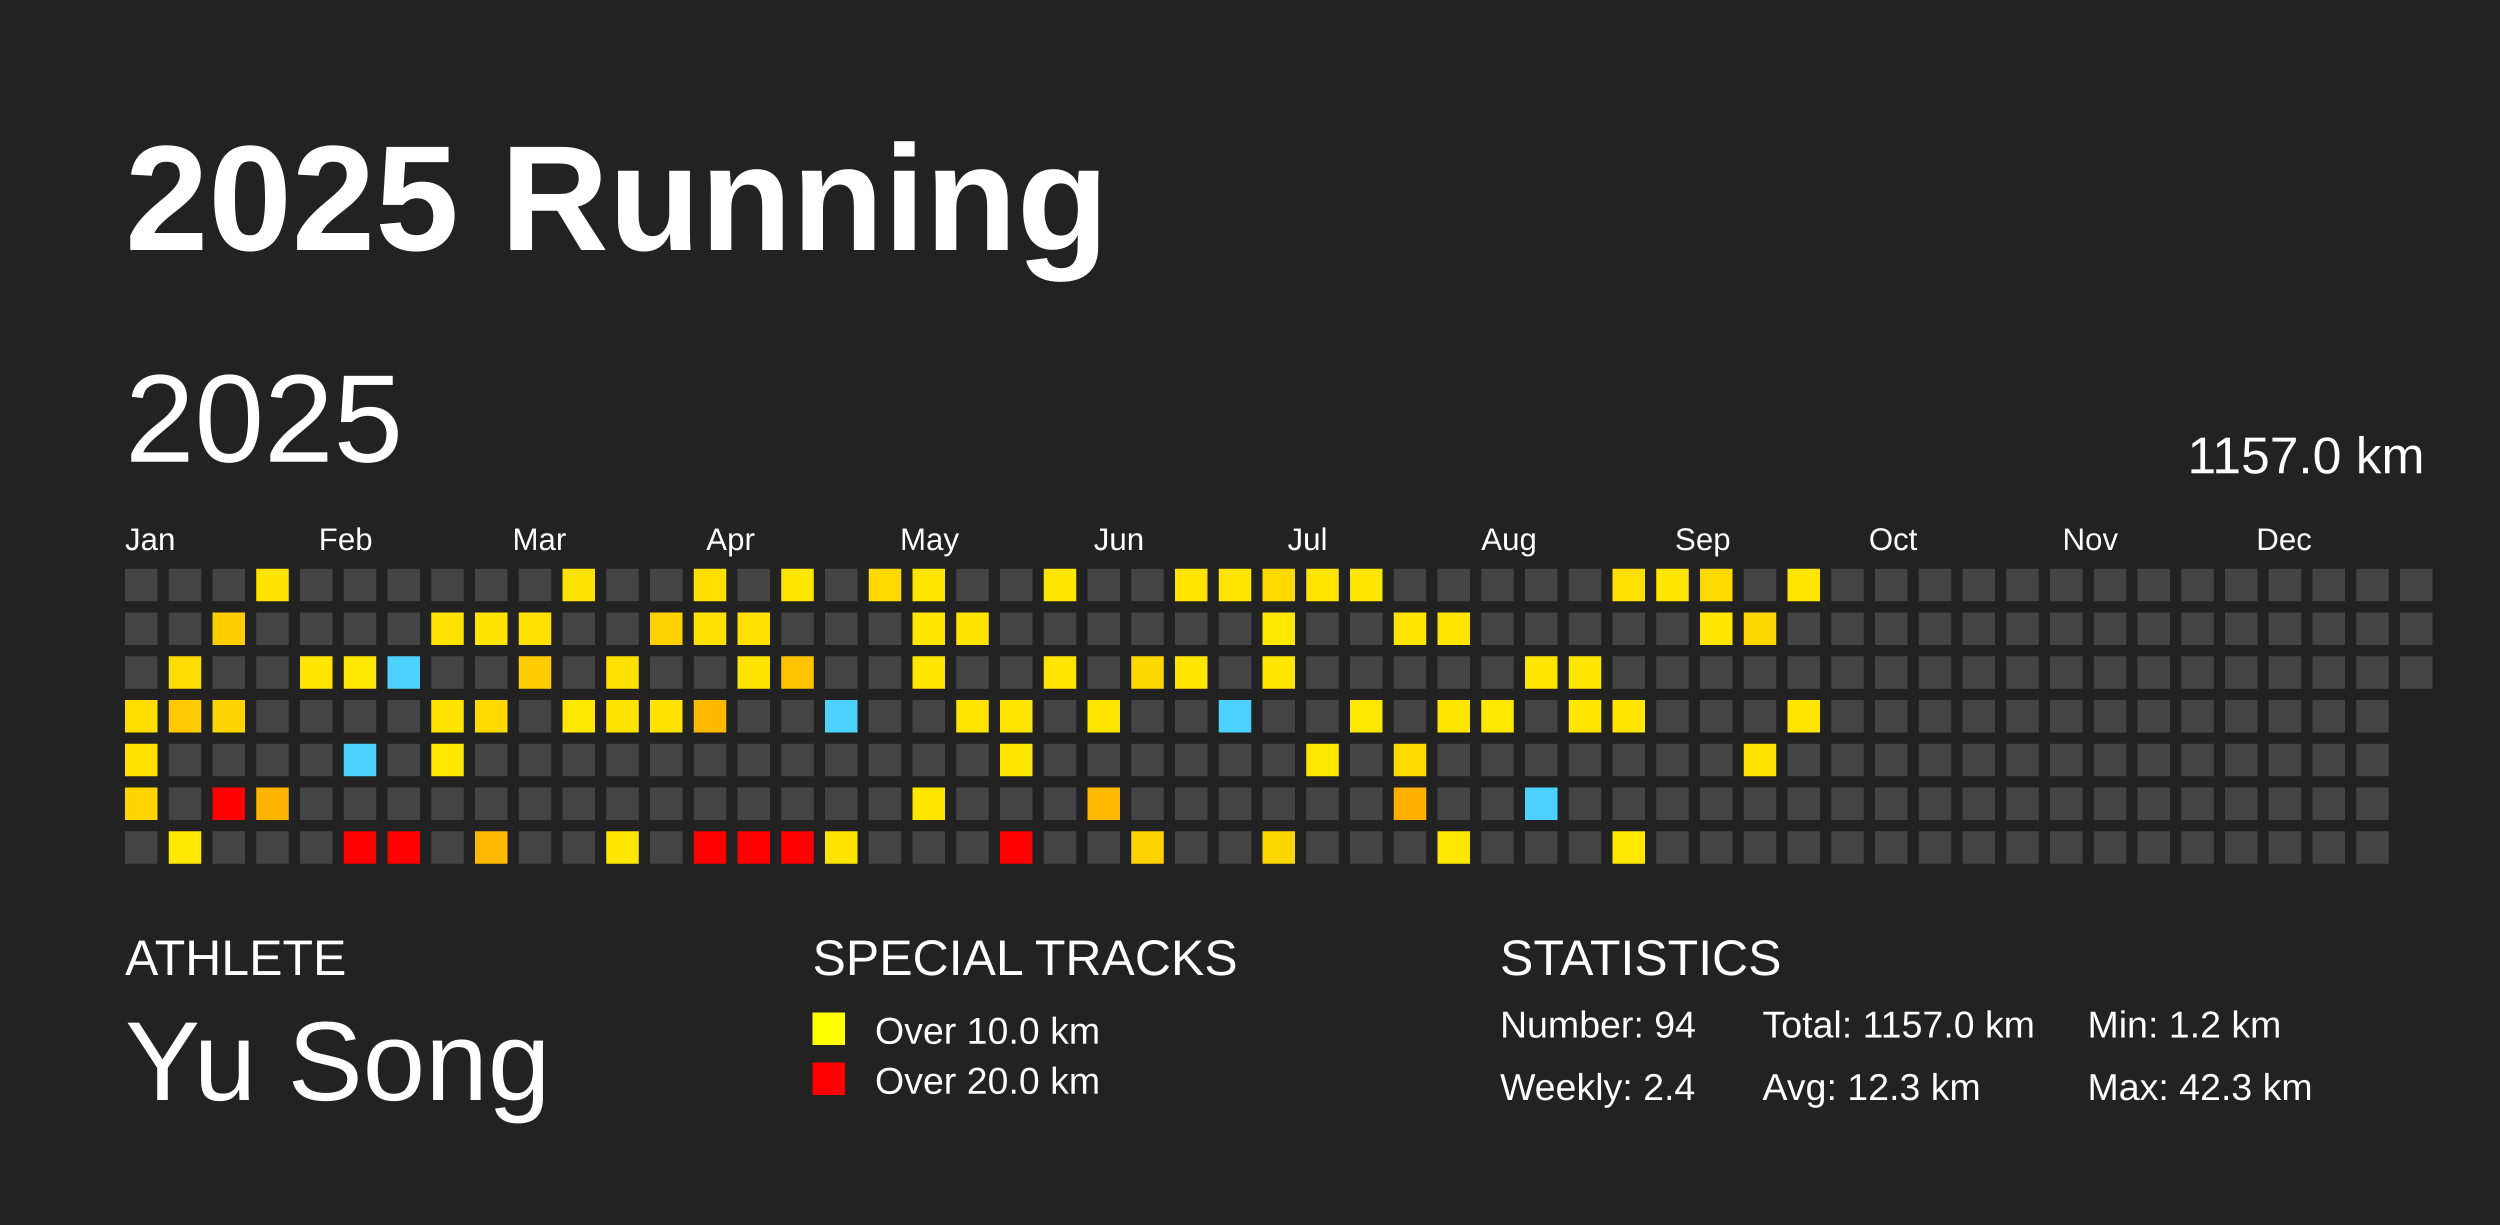
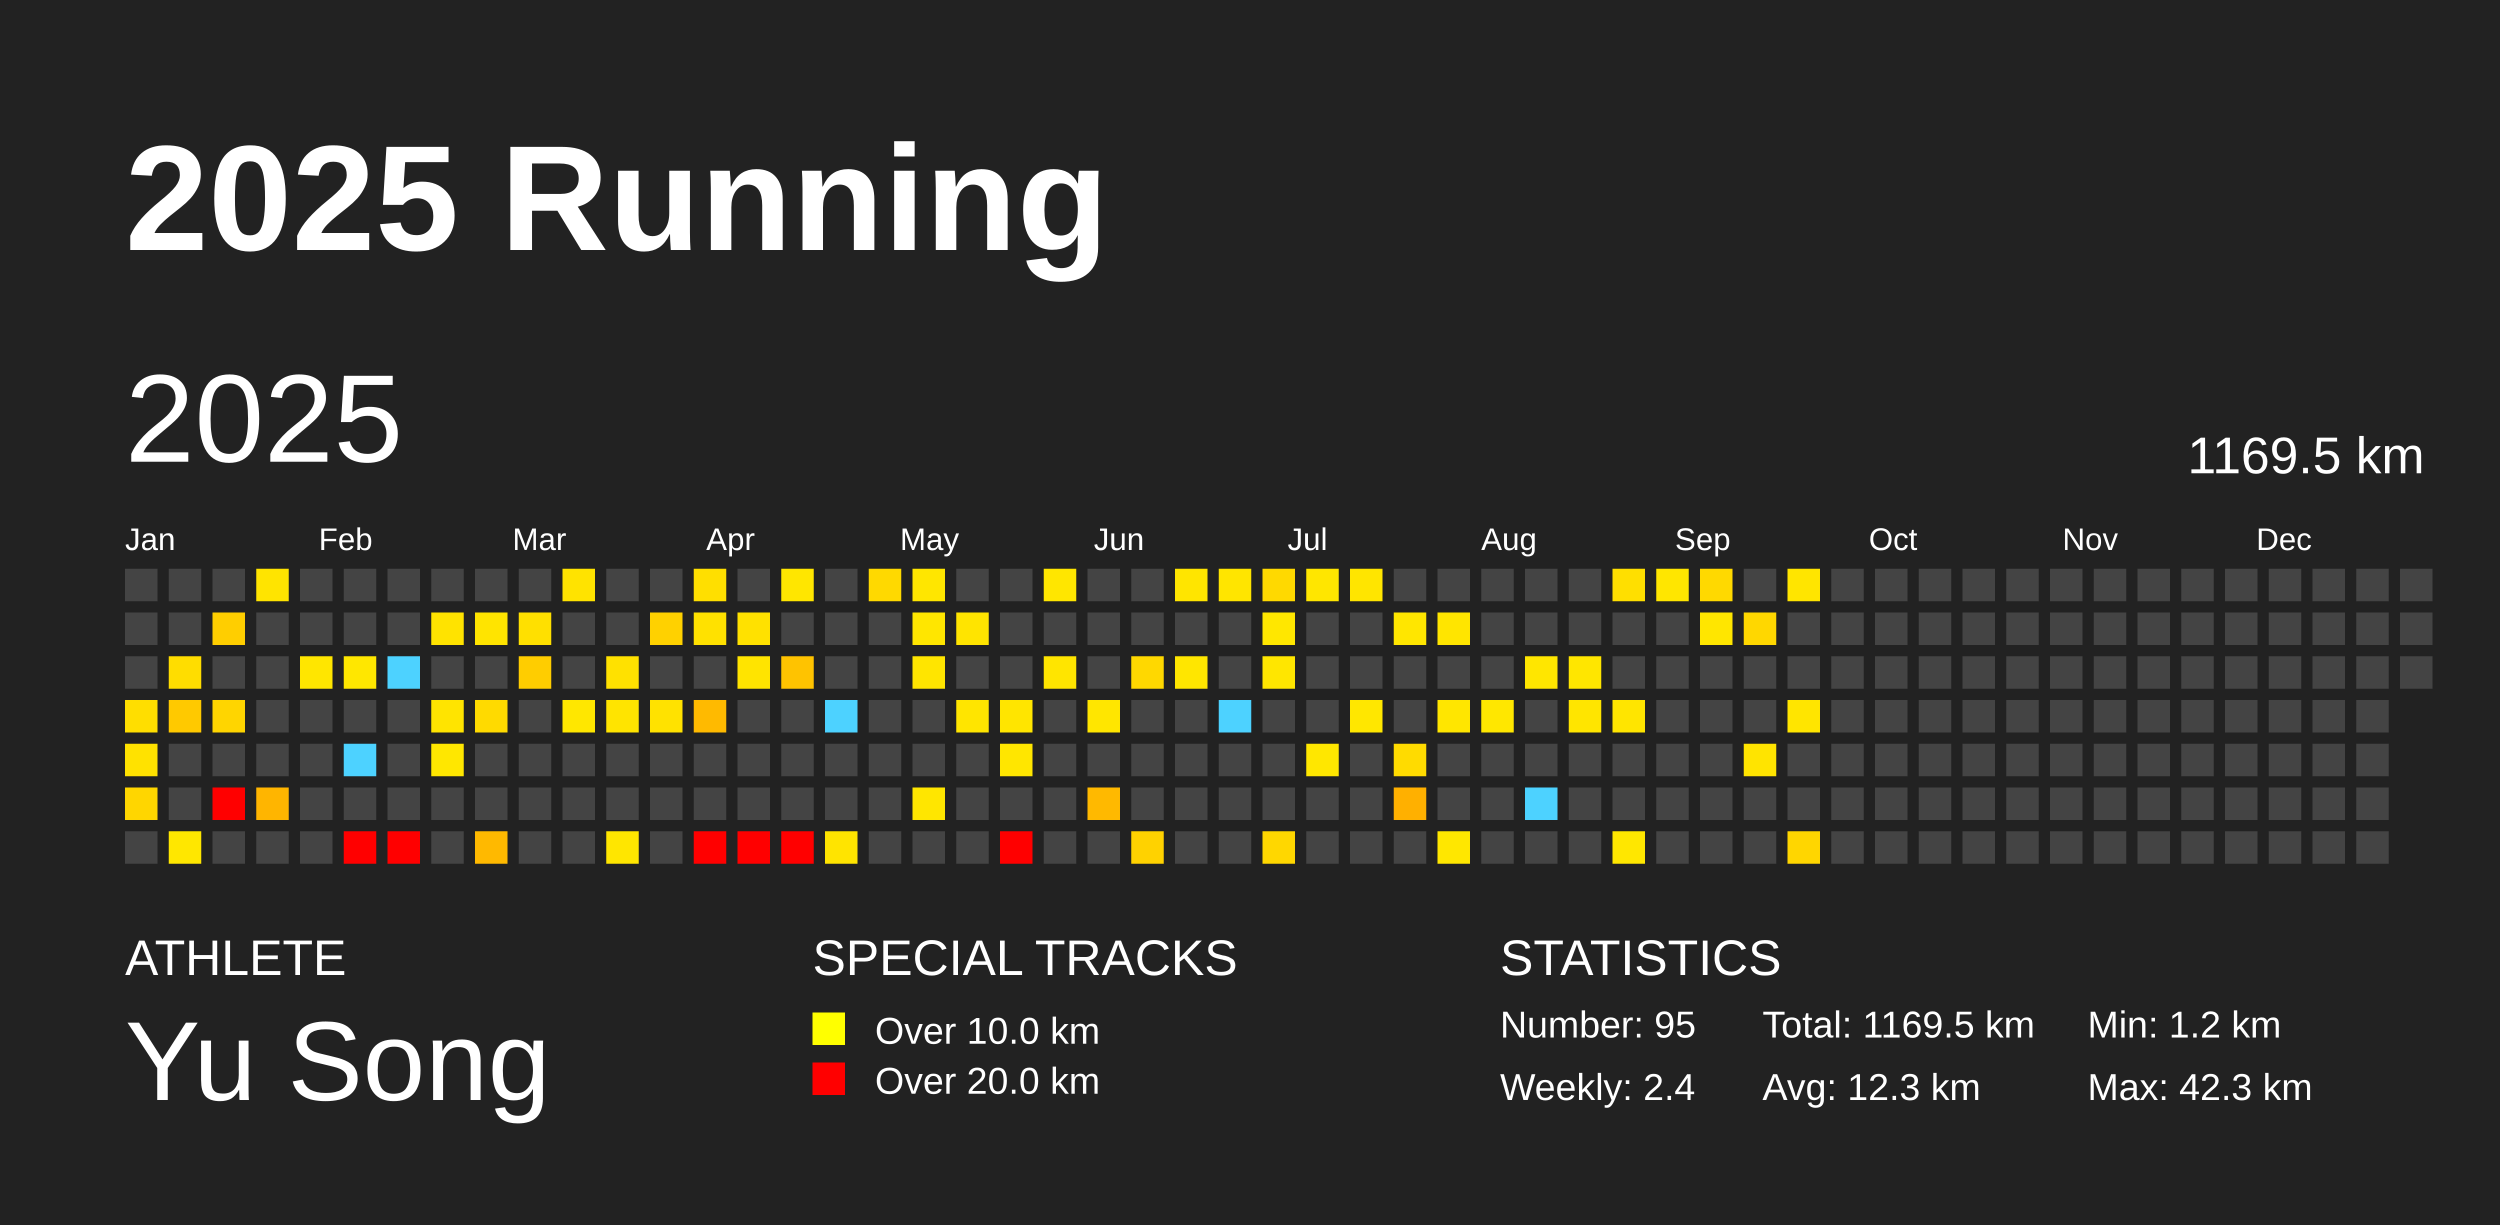
<svg xmlns="http://www.w3.org/2000/svg" baseProfile="full" height="98mm" version="1.1" viewBox="0,0,200,98" width="200mm">
  <defs />
  <rect fill="#222222" height="98" width="200" x="0" y="0" />
  <text fill="#FFFFFF" style="font-size:12px; font-family:Arial; font-weight:bold;" x="10" y="20">2025 Running</text>
  <text fill="#FFFFFF" style="font-size:4px; font-family:Arial" x="10" y="78">ATHLETE</text>
  <text fill="#FFFFFF" style="font-size:9px; font-family:Arial" x="10" y="88">Yu Song</text>
  <text fill="#FFFFFF" style="font-size:4px; font-family:Arial" x="65" y="78">SPECIAL TRACKS</text>
  <rect fill="yellow" height="2.6" width="2.6" x="65" y="81" />
  <text fill="#FFFFFF" style="font-size:3px; font-family:Arial" x="70" y="83.5">Over 10.0 km</text>
  <rect fill="red" height="2.6" width="2.6" x="65" y="85" />
  <text fill="#FFFFFF" style="font-size:3px; font-family:Arial" x="70" y="87.5">Over 20.0 km</text>
  <text fill="#FFFFFF" style="font-size:4px; font-family:Arial" x="120" y="78">STATISTICS</text>
-   <text fill="#FFFFFF" style="font-size:3px; font-family:Arial" x="120" y="83">Number: 94</text>
+   <text fill="#FFFFFF" style="font-size:3px; font-family:Arial" x="120" y="83">Number: 95</text>
  <text fill="#FFFFFF" style="font-size:3px; font-family:Arial" x="120" y="88">Weekly: 2.4</text>
-   <text fill="#FFFFFF" style="font-size:3px; font-family:Arial" x="141" y="83">Total: 1157.0 km</text>
+   <text fill="#FFFFFF" style="font-size:3px; font-family:Arial" x="141" y="83">Total: 1169.5 km</text>
  <text fill="#FFFFFF" style="font-size:3px; font-family:Arial" x="141" y="88">Avg: 12.3 km</text>
  <text fill="#FFFFFF" style="font-size:3px; font-family:Arial" x="167" y="83">Min: 1.2 km</text>
  <text fill="#FFFFFF" style="font-size:3px; font-family:Arial" x="167" y="88">Max: 42.3 km</text>
  <text dominant-baseline="hanging" fill="#FFFFFF" style="font-size:10.0px; font-family:Arial;" x="10" y="30">2025</text>
-   <text dominant-baseline="hanging" fill="#FFFFFF" style="font-size:4.125px; font-family:Arial;" x="175" y="35">1157.0 km</text>
+   <text dominant-baseline="hanging" fill="#FFFFFF" style="font-size:4.125px; font-family:Arial;" x="175" y="35">1169.5 km</text>
  <text fill="#FFFFFF" style="font-size:2.5px; font-family:Arial" x="10.0" y="44">Jan</text>
  <text fill="#FFFFFF" style="font-size:2.5px; font-family:Arial" x="25.5" y="44">Feb</text>
  <text fill="#FFFFFF" style="font-size:2.5px; font-family:Arial" x="41.0" y="44">Mar</text>
  <text fill="#FFFFFF" style="font-size:2.5px; font-family:Arial" x="56.5" y="44">Apr</text>
  <text fill="#FFFFFF" style="font-size:2.5px; font-family:Arial" x="72.0" y="44">May</text>
  <text fill="#FFFFFF" style="font-size:2.5px; font-family:Arial" x="87.5" y="44">Jun</text>
  <text fill="#FFFFFF" style="font-size:2.5px; font-family:Arial" x="103.0" y="44">Jul</text>
  <text fill="#FFFFFF" style="font-size:2.5px; font-family:Arial" x="118.5" y="44">Aug</text>
  <text fill="#FFFFFF" style="font-size:2.5px; font-family:Arial" x="134.0" y="44">Sep</text>
  <text fill="#FFFFFF" style="font-size:2.5px; font-family:Arial" x="149.5" y="44">Oct</text>
  <text fill="#FFFFFF" style="font-size:2.5px; font-family:Arial" x="165.0" y="44">Nov</text>
  <text fill="#FFFFFF" style="font-size:2.5px; font-family:Arial" x="180.5" y="44">Dec</text>
  <rect fill="#444444" height="2.6" width="2.6" x="10.0" y="45.5" />
  <rect fill="#444444" height="2.6" width="2.6" x="10.0" y="49.0" />
  <rect fill="#444444" height="2.6" width="2.6" x="10.0" y="52.5" />
  <rect fill="#ffde00" height="2.6" width="2.6" x="10.0" y="56.0" />
  <rect fill="#ffe200" height="2.6" width="2.6" x="10.0" y="59.5" />
  <rect fill="#ffd600" height="2.6" width="2.6" x="10.0" y="63.0" />
  <rect fill="#444444" height="2.6" width="2.6" x="10.0" y="66.5" />
  <rect fill="#444444" height="2.6" width="2.6" x="13.5" y="45.5" />
  <rect fill="#444444" height="2.6" width="2.6" x="13.5" y="49.0" />
  <rect fill="#ffdd00" height="2.6" width="2.6" x="13.5" y="52.5" />
  <rect fill="#ffc900" height="2.6" width="2.6" x="13.5" y="56.0" />
  <rect fill="#444444" height="2.6" width="2.6" x="13.5" y="59.5" />
  <rect fill="#444444" height="2.6" width="2.6" x="13.5" y="63.0" />
  <rect fill="#ffe700" height="2.6" width="2.6" x="13.5" y="66.5" />
  <rect fill="#444444" height="2.6" width="2.6" x="17.0" y="45.5" />
  <rect fill="#ffce00" height="2.6" width="2.6" x="17.0" y="49.0" />
  <rect fill="#444444" height="2.6" width="2.6" x="17.0" y="52.5" />
  <rect fill="#ffd500" height="2.6" width="2.6" x="17.0" y="56.0" />
  <rect fill="#444444" height="2.6" width="2.6" x="17.0" y="59.5" />
  <rect fill="red" height="2.6" width="2.6" x="17.0" y="63.0" />
  <rect fill="#444444" height="2.6" width="2.6" x="17.0" y="66.5" />
  <rect fill="#ffe400" height="2.6" width="2.6" x="20.5" y="45.5" />
  <rect fill="#444444" height="2.6" width="2.6" x="20.5" y="49.0" />
  <rect fill="#444444" height="2.6" width="2.6" x="20.5" y="52.5" />
  <rect fill="#444444" height="2.6" width="2.6" x="20.5" y="56.0" />
  <rect fill="#444444" height="2.6" width="2.6" x="20.5" y="59.5" />
  <rect fill="#ffb500" height="2.6" width="2.6" x="20.5" y="63.0" />
  <rect fill="#444444" height="2.6" width="2.6" x="20.5" y="66.5" />
  <rect fill="#444444" height="2.6" width="2.6" x="24.0" y="45.5" />
  <rect fill="#444444" height="2.6" width="2.6" x="24.0" y="49.0" />
  <rect fill="#ffe600" height="2.6" width="2.6" x="24.0" y="52.5" />
  <rect fill="#444444" height="2.6" width="2.6" x="24.0" y="56.0" />
  <rect fill="#444444" height="2.6" width="2.6" x="24.0" y="59.5" />
  <rect fill="#444444" height="2.6" width="2.6" x="24.0" y="63.0" />
  <rect fill="#444444" height="2.6" width="2.6" x="24.0" y="66.5" />
  <rect fill="#444444" height="2.6" width="2.6" x="27.5" y="45.5" />
  <rect fill="#444444" height="2.6" width="2.6" x="27.5" y="49.0" />
  <rect fill="#ffe700" height="2.6" width="2.6" x="27.5" y="52.5" />
  <rect fill="#444444" height="2.6" width="2.6" x="27.5" y="56.0" />
  <rect fill="#4dd2ff" height="2.6" width="2.6" x="27.5" y="59.5" />
  <rect fill="#444444" height="2.6" width="2.6" x="27.5" y="63.0" />
  <rect fill="red" height="2.6" width="2.6" x="27.5" y="66.5" />
  <rect fill="#444444" height="2.6" width="2.6" x="31.0" y="45.5" />
  <rect fill="#444444" height="2.6" width="2.6" x="31.0" y="49.0" />
  <rect fill="#4dd2ff" height="2.6" width="2.6" x="31.0" y="52.5" />
  <rect fill="#444444" height="2.6" width="2.6" x="31.0" y="56.0" />
  <rect fill="#444444" height="2.6" width="2.6" x="31.0" y="59.5" />
  <rect fill="#444444" height="2.6" width="2.6" x="31.0" y="63.0" />
  <rect fill="red" height="2.6" width="2.6" x="31.0" y="66.5" />
  <rect fill="#444444" height="2.6" width="2.6" x="34.5" y="45.5" />
  <rect fill="#ffe300" height="2.6" width="2.6" x="34.5" y="49.0" />
  <rect fill="#444444" height="2.6" width="2.6" x="34.5" y="52.5" />
  <rect fill="#ffe400" height="2.6" width="2.6" x="34.5" y="56.0" />
  <rect fill="#ffe700" height="2.6" width="2.6" x="34.5" y="59.5" />
  <rect fill="#444444" height="2.6" width="2.6" x="34.5" y="63.0" />
  <rect fill="#444444" height="2.6" width="2.6" x="34.5" y="66.5" />
  <rect fill="#444444" height="2.6" width="2.6" x="38.0" y="45.5" />
  <rect fill="#ffe400" height="2.6" width="2.6" x="38.0" y="49.0" />
  <rect fill="#444444" height="2.6" width="2.6" x="38.0" y="52.5" />
  <rect fill="#ffda00" height="2.6" width="2.6" x="38.0" y="56.0" />
  <rect fill="#444444" height="2.6" width="2.6" x="38.0" y="59.5" />
  <rect fill="#444444" height="2.6" width="2.6" x="38.0" y="63.0" />
  <rect fill="#ffb900" height="2.6" width="2.6" x="38.0" y="66.5" />
  <rect fill="#444444" height="2.6" width="2.6" x="41.5" y="45.5" />
  <rect fill="#ffe000" height="2.6" width="2.6" x="41.5" y="49.0" />
  <rect fill="#ffcd00" height="2.6" width="2.6" x="41.5" y="52.5" />
  <rect fill="#444444" height="2.6" width="2.6" x="41.5" y="56.0" />
  <rect fill="#444444" height="2.6" width="2.6" x="41.5" y="59.5" />
  <rect fill="#444444" height="2.6" width="2.6" x="41.5" y="63.0" />
  <rect fill="#444444" height="2.6" width="2.6" x="41.5" y="66.5" />
  <rect fill="#ffe300" height="2.6" width="2.6" x="45.0" y="45.5" />
  <rect fill="#444444" height="2.6" width="2.6" x="45.0" y="49.0" />
  <rect fill="#444444" height="2.6" width="2.6" x="45.0" y="52.5" />
  <rect fill="#ffe700" height="2.6" width="2.6" x="45.0" y="56.0" />
  <rect fill="#444444" height="2.6" width="2.6" x="45.0" y="59.5" />
  <rect fill="#444444" height="2.6" width="2.6" x="45.0" y="63.0" />
  <rect fill="#444444" height="2.6" width="2.6" x="45.0" y="66.5" />
  <rect fill="#444444" height="2.6" width="2.6" x="48.5" y="45.5" />
  <rect fill="#444444" height="2.6" width="2.6" x="48.5" y="49.0" />
  <rect fill="#ffe100" height="2.6" width="2.6" x="48.5" y="52.5" />
  <rect fill="#ffe400" height="2.6" width="2.6" x="48.5" y="56.0" />
  <rect fill="#444444" height="2.6" width="2.6" x="48.5" y="59.5" />
  <rect fill="#444444" height="2.6" width="2.6" x="48.5" y="63.0" />
  <rect fill="#ffe600" height="2.6" width="2.6" x="48.5" y="66.5" />
  <rect fill="#444444" height="2.6" width="2.6" x="52.0" y="45.5" />
  <rect fill="#ffd100" height="2.6" width="2.6" x="52.0" y="49.0" />
  <rect fill="#444444" height="2.6" width="2.6" x="52.0" y="52.5" />
  <rect fill="#ffe200" height="2.6" width="2.6" x="52.0" y="56.0" />
  <rect fill="#444444" height="2.6" width="2.6" x="52.0" y="59.5" />
  <rect fill="#444444" height="2.6" width="2.6" x="52.0" y="63.0" />
  <rect fill="#444444" height="2.6" width="2.6" x="52.0" y="66.5" />
  <rect fill="#ffdf00" height="2.6" width="2.6" x="55.5" y="45.5" />
  <rect fill="#ffe100" height="2.6" width="2.6" x="55.5" y="49.0" />
  <rect fill="#444444" height="2.6" width="2.6" x="55.5" y="52.5" />
  <rect fill="#ffba00" height="2.6" width="2.6" x="55.5" y="56.0" />
  <rect fill="#444444" height="2.6" width="2.6" x="55.5" y="59.5" />
  <rect fill="#444444" height="2.6" width="2.6" x="55.5" y="63.0" />
  <rect fill="red" height="2.6" width="2.6" x="55.5" y="66.5" />
  <rect fill="#444444" height="2.6" width="2.6" x="59.0" y="45.5" />
  <rect fill="#ffe100" height="2.6" width="2.6" x="59.0" y="49.0" />
  <rect fill="#ffe400" height="2.6" width="2.6" x="59.0" y="52.5" />
  <rect fill="#444444" height="2.6" width="2.6" x="59.0" y="56.0" />
  <rect fill="#444444" height="2.6" width="2.6" x="59.0" y="59.5" />
  <rect fill="#444444" height="2.6" width="2.6" x="59.0" y="63.0" />
  <rect fill="red" height="2.6" width="2.6" x="59.0" y="66.5" />
  <rect fill="#ffe600" height="2.6" width="2.6" x="62.5" y="45.5" />
  <rect fill="#444444" height="2.6" width="2.6" x="62.5" y="49.0" />
  <rect fill="#ffc300" height="2.6" width="2.6" x="62.5" y="52.5" />
  <rect fill="#444444" height="2.6" width="2.6" x="62.5" y="56.0" />
  <rect fill="#444444" height="2.6" width="2.6" x="62.5" y="59.5" />
  <rect fill="#444444" height="2.6" width="2.6" x="62.5" y="63.0" />
  <rect fill="red" height="2.6" width="2.6" x="62.5" y="66.5" />
  <rect fill="#444444" height="2.6" width="2.6" x="66.0" y="45.5" />
  <rect fill="#444444" height="2.6" width="2.6" x="66.0" y="49.0" />
  <rect fill="#444444" height="2.6" width="2.6" x="66.0" y="52.5" />
  <rect fill="#4dd2ff" height="2.6" width="2.6" x="66.0" y="56.0" />
  <rect fill="#444444" height="2.6" width="2.6" x="66.0" y="59.5" />
  <rect fill="#444444" height="2.6" width="2.6" x="66.0" y="63.0" />
  <rect fill="#ffe400" height="2.6" width="2.6" x="66.0" y="66.5" />
  <rect fill="#ffd900" height="2.6" width="2.6" x="69.5" y="45.5" />
  <rect fill="#444444" height="2.6" width="2.6" x="69.5" y="49.0" />
  <rect fill="#444444" height="2.6" width="2.6" x="69.5" y="52.5" />
  <rect fill="#444444" height="2.6" width="2.6" x="69.5" y="56.0" />
  <rect fill="#444444" height="2.6" width="2.6" x="69.5" y="59.5" />
  <rect fill="#444444" height="2.6" width="2.6" x="69.5" y="63.0" />
  <rect fill="#444444" height="2.6" width="2.6" x="69.5" y="66.5" />
  <rect fill="#ffe600" height="2.6" width="2.6" x="73.0" y="45.5" />
  <rect fill="#ffe600" height="2.6" width="2.6" x="73.0" y="49.0" />
  <rect fill="#ffe500" height="2.6" width="2.6" x="73.0" y="52.5" />
  <rect fill="#444444" height="2.6" width="2.6" x="73.0" y="56.0" />
  <rect fill="#444444" height="2.6" width="2.6" x="73.0" y="59.5" />
  <rect fill="#ffe600" height="2.6" width="2.6" x="73.0" y="63.0" />
  <rect fill="#444444" height="2.6" width="2.6" x="73.0" y="66.5" />
  <rect fill="#444444" height="2.6" width="2.6" x="76.5" y="45.5" />
  <rect fill="#ffe400" height="2.6" width="2.6" x="76.5" y="49.0" />
  <rect fill="#444444" height="2.6" width="2.6" x="76.5" y="52.5" />
  <rect fill="#ffe500" height="2.6" width="2.6" x="76.5" y="56.0" />
  <rect fill="#444444" height="2.6" width="2.6" x="76.5" y="59.5" />
  <rect fill="#444444" height="2.6" width="2.6" x="76.5" y="63.0" />
  <rect fill="#444444" height="2.6" width="2.6" x="76.5" y="66.5" />
  <rect fill="#444444" height="2.6" width="2.6" x="80.0" y="45.5" />
  <rect fill="#444444" height="2.6" width="2.6" x="80.0" y="49.0" />
  <rect fill="#444444" height="2.6" width="2.6" x="80.0" y="52.5" />
  <rect fill="#ffe500" height="2.6" width="2.6" x="80.0" y="56.0" />
  <rect fill="#ffe600" height="2.6" width="2.6" x="80.0" y="59.5" />
  <rect fill="#444444" height="2.6" width="2.6" x="80.0" y="63.0" />
  <rect fill="red" height="2.6" width="2.6" x="80.0" y="66.5" />
  <rect fill="#ffe600" height="2.6" width="2.6" x="83.5" y="45.5" />
  <rect fill="#444444" height="2.6" width="2.6" x="83.5" y="49.0" />
  <rect fill="#ffe500" height="2.6" width="2.6" x="83.5" y="52.5" />
  <rect fill="#444444" height="2.6" width="2.6" x="83.5" y="56.0" />
  <rect fill="#444444" height="2.6" width="2.6" x="83.5" y="59.5" />
  <rect fill="#444444" height="2.6" width="2.6" x="83.5" y="63.0" />
  <rect fill="#444444" height="2.6" width="2.6" x="83.5" y="66.5" />
  <rect fill="#444444" height="2.6" width="2.6" x="87.0" y="45.5" />
  <rect fill="#444444" height="2.6" width="2.6" x="87.0" y="49.0" />
  <rect fill="#444444" height="2.6" width="2.6" x="87.0" y="52.5" />
  <rect fill="#ffe600" height="2.6" width="2.6" x="87.0" y="56.0" />
  <rect fill="#444444" height="2.6" width="2.6" x="87.0" y="59.5" />
  <rect fill="#ffb900" height="2.6" width="2.6" x="87.0" y="63.0" />
  <rect fill="#444444" height="2.6" width="2.6" x="87.0" y="66.5" />
  <rect fill="#444444" height="2.6" width="2.6" x="90.5" y="45.5" />
  <rect fill="#444444" height="2.6" width="2.6" x="90.5" y="49.0" />
  <rect fill="#ffd800" height="2.6" width="2.6" x="90.5" y="52.5" />
  <rect fill="#444444" height="2.6" width="2.6" x="90.5" y="56.0" />
  <rect fill="#444444" height="2.6" width="2.6" x="90.5" y="59.5" />
  <rect fill="#444444" height="2.6" width="2.6" x="90.5" y="63.0" />
  <rect fill="#ffd200" height="2.6" width="2.6" x="90.5" y="66.5" />
  <rect fill="#ffe500" height="2.6" width="2.6" x="94.0" y="45.5" />
  <rect fill="#444444" height="2.6" width="2.6" x="94.0" y="49.0" />
  <rect fill="#ffe600" height="2.6" width="2.6" x="94.0" y="52.5" />
  <rect fill="#444444" height="2.6" width="2.6" x="94.0" y="56.0" />
  <rect fill="#444444" height="2.6" width="2.6" x="94.0" y="59.5" />
  <rect fill="#444444" height="2.6" width="2.6" x="94.0" y="63.0" />
  <rect fill="#444444" height="2.6" width="2.6" x="94.0" y="66.5" />
  <rect fill="#ffe500" height="2.6" width="2.6" x="97.5" y="45.5" />
  <rect fill="#444444" height="2.6" width="2.6" x="97.5" y="49.0" />
  <rect fill="#444444" height="2.6" width="2.6" x="97.5" y="52.5" />
  <rect fill="#4dd2ff" height="2.6" width="2.6" x="97.5" y="56.0" />
  <rect fill="#444444" height="2.6" width="2.6" x="97.5" y="59.5" />
  <rect fill="#444444" height="2.6" width="2.6" x="97.5" y="63.0" />
  <rect fill="#444444" height="2.6" width="2.6" x="97.5" y="66.5" />
  <rect fill="#ffd900" height="2.6" width="2.6" x="101.0" y="45.5" />
  <rect fill="#ffe700" height="2.6" width="2.6" x="101.0" y="49.0" />
  <rect fill="#ffe600" height="2.6" width="2.6" x="101.0" y="52.5" />
  <rect fill="#444444" height="2.6" width="2.6" x="101.0" y="56.0" />
  <rect fill="#444444" height="2.6" width="2.6" x="101.0" y="59.5" />
  <rect fill="#444444" height="2.6" width="2.6" x="101.0" y="63.0" />
  <rect fill="#ffd700" height="2.6" width="2.6" x="101.0" y="66.5" />
  <rect fill="#ffe600" height="2.6" width="2.6" x="104.5" y="45.5" />
  <rect fill="#444444" height="2.6" width="2.6" x="104.5" y="49.0" />
  <rect fill="#444444" height="2.6" width="2.6" x="104.5" y="52.5" />
  <rect fill="#444444" height="2.6" width="2.6" x="104.5" y="56.0" />
  <rect fill="#ffe700" height="2.6" width="2.6" x="104.5" y="59.5" />
  <rect fill="#444444" height="2.6" width="2.6" x="104.5" y="63.0" />
  <rect fill="#444444" height="2.6" width="2.6" x="104.5" y="66.5" />
  <rect fill="#ffe500" height="2.6" width="2.6" x="108.0" y="45.5" />
  <rect fill="#444444" height="2.6" width="2.6" x="108.0" y="49.0" />
  <rect fill="#444444" height="2.6" width="2.6" x="108.0" y="52.5" />
  <rect fill="#ffe700" height="2.6" width="2.6" x="108.0" y="56.0" />
  <rect fill="#444444" height="2.6" width="2.6" x="108.0" y="59.5" />
  <rect fill="#444444" height="2.6" width="2.6" x="108.0" y="63.0" />
  <rect fill="#444444" height="2.6" width="2.6" x="108.0" y="66.5" />
  <rect fill="#444444" height="2.6" width="2.6" x="111.5" y="45.5" />
  <rect fill="#ffe600" height="2.6" width="2.6" x="111.5" y="49.0" />
  <rect fill="#444444" height="2.6" width="2.6" x="111.5" y="52.5" />
  <rect fill="#444444" height="2.6" width="2.6" x="111.5" y="56.0" />
  <rect fill="#ffdb00" height="2.6" width="2.6" x="111.5" y="59.5" />
  <rect fill="#ffb000" height="2.6" width="2.6" x="111.5" y="63.0" />
  <rect fill="#444444" height="2.6" width="2.6" x="111.5" y="66.5" />
  <rect fill="#444444" height="2.6" width="2.6" x="115.0" y="45.5" />
  <rect fill="#ffe500" height="2.6" width="2.6" x="115.0" y="49.0" />
  <rect fill="#444444" height="2.6" width="2.6" x="115.0" y="52.5" />
  <rect fill="#ffe600" height="2.6" width="2.6" x="115.0" y="56.0" />
  <rect fill="#444444" height="2.6" width="2.6" x="115.0" y="59.5" />
  <rect fill="#444444" height="2.6" width="2.6" x="115.0" y="63.0" />
  <rect fill="#ffe700" height="2.6" width="2.6" x="115.0" y="66.5" />
  <rect fill="#444444" height="2.6" width="2.6" x="118.5" y="45.5" />
  <rect fill="#444444" height="2.6" width="2.6" x="118.5" y="49.0" />
  <rect fill="#444444" height="2.6" width="2.6" x="118.5" y="52.5" />
  <rect fill="#ffe700" height="2.6" width="2.6" x="118.5" y="56.0" />
  <rect fill="#444444" height="2.6" width="2.6" x="118.5" y="59.5" />
  <rect fill="#444444" height="2.6" width="2.6" x="118.5" y="63.0" />
  <rect fill="#444444" height="2.6" width="2.6" x="118.5" y="66.5" />
  <rect fill="#444444" height="2.6" width="2.6" x="122.0" y="45.5" />
  <rect fill="#444444" height="2.6" width="2.6" x="122.0" y="49.0" />
  <rect fill="#ffe600" height="2.6" width="2.6" x="122.0" y="52.5" />
  <rect fill="#444444" height="2.6" width="2.6" x="122.0" y="56.0" />
  <rect fill="#444444" height="2.6" width="2.6" x="122.0" y="59.5" />
  <rect fill="#4dd2ff" height="2.6" width="2.6" x="122.0" y="63.0" />
  <rect fill="#444444" height="2.6" width="2.6" x="122.0" y="66.5" />
  <rect fill="#444444" height="2.6" width="2.6" x="125.5" y="45.5" />
  <rect fill="#444444" height="2.6" width="2.6" x="125.5" y="49.0" />
  <rect fill="#ffe600" height="2.6" width="2.6" x="125.5" y="52.5" />
  <rect fill="#ffe500" height="2.6" width="2.6" x="125.5" y="56.0" />
  <rect fill="#444444" height="2.6" width="2.6" x="125.5" y="59.5" />
  <rect fill="#444444" height="2.6" width="2.6" x="125.5" y="63.0" />
  <rect fill="#444444" height="2.6" width="2.6" x="125.5" y="66.5" />
  <rect fill="#ffdf00" height="2.6" width="2.6" x="129.0" y="45.5" />
  <rect fill="#444444" height="2.6" width="2.6" x="129.0" y="49.0" />
  <rect fill="#444444" height="2.6" width="2.6" x="129.0" y="52.5" />
  <rect fill="#ffe500" height="2.6" width="2.6" x="129.0" y="56.0" />
  <rect fill="#444444" height="2.6" width="2.6" x="129.0" y="59.5" />
  <rect fill="#444444" height="2.6" width="2.6" x="129.0" y="63.0" />
  <rect fill="#ffe700" height="2.6" width="2.6" x="129.0" y="66.5" />
  <rect fill="#ffe600" height="2.6" width="2.6" x="132.5" y="45.5" />
  <rect fill="#444444" height="2.6" width="2.6" x="132.5" y="49.0" />
  <rect fill="#444444" height="2.6" width="2.6" x="132.5" y="52.5" />
  <rect fill="#444444" height="2.6" width="2.6" x="132.5" y="56.0" />
  <rect fill="#444444" height="2.6" width="2.6" x="132.5" y="59.5" />
  <rect fill="#444444" height="2.6" width="2.6" x="132.5" y="63.0" />
  <rect fill="#444444" height="2.6" width="2.6" x="132.5" y="66.5" />
  <rect fill="#ffd900" height="2.6" width="2.6" x="136.0" y="45.5" />
  <rect fill="#ffe600" height="2.6" width="2.6" x="136.0" y="49.0" />
  <rect fill="#444444" height="2.6" width="2.6" x="136.0" y="52.5" />
  <rect fill="#444444" height="2.6" width="2.6" x="136.0" y="56.0" />
  <rect fill="#444444" height="2.6" width="2.6" x="136.0" y="59.5" />
  <rect fill="#444444" height="2.6" width="2.6" x="136.0" y="63.0" />
  <rect fill="#444444" height="2.6" width="2.6" x="136.0" y="66.5" />
  <rect fill="#444444" height="2.6" width="2.6" x="139.5" y="45.5" />
  <rect fill="#ffd700" height="2.6" width="2.6" x="139.5" y="49.0" />
  <rect fill="#444444" height="2.6" width="2.6" x="139.5" y="52.5" />
  <rect fill="#444444" height="2.6" width="2.6" x="139.5" y="56.0" />
  <rect fill="#ffe400" height="2.6" width="2.6" x="139.5" y="59.5" />
  <rect fill="#444444" height="2.6" width="2.6" x="139.5" y="63.0" />
  <rect fill="#444444" height="2.6" width="2.6" x="139.5" y="66.5" />
  <rect fill="#ffe500" height="2.6" width="2.6" x="143.0" y="45.5" />
  <rect fill="#444444" height="2.6" width="2.6" x="143.0" y="49.0" />
  <rect fill="#444444" height="2.6" width="2.6" x="143.0" y="52.5" />
  <rect fill="#ffe500" height="2.6" width="2.6" x="143.0" y="56.0" />
  <rect fill="#444444" height="2.6" width="2.6" x="143.0" y="59.5" />
  <rect fill="#444444" height="2.6" width="2.6" x="143.0" y="63.0" />
-   <rect fill="#444444" height="2.6" width="2.6" x="143.0" y="66.5" />
+   <rect fill="#ffd600" height="2.6" width="2.6" x="143.0" y="66.5" />
  <rect fill="#444444" height="2.6" width="2.6" x="146.5" y="45.5" />
  <rect fill="#444444" height="2.6" width="2.6" x="146.5" y="49.0" />
  <rect fill="#444444" height="2.6" width="2.6" x="146.5" y="52.5" />
  <rect fill="#444444" height="2.6" width="2.6" x="146.5" y="56.0" />
  <rect fill="#444444" height="2.6" width="2.6" x="146.5" y="59.5" />
  <rect fill="#444444" height="2.6" width="2.6" x="146.5" y="63.0" />
  <rect fill="#444444" height="2.6" width="2.6" x="146.5" y="66.5" />
  <rect fill="#444444" height="2.6" width="2.6" x="150.0" y="45.5" />
  <rect fill="#444444" height="2.6" width="2.6" x="150.0" y="49.0" />
  <rect fill="#444444" height="2.6" width="2.6" x="150.0" y="52.5" />
  <rect fill="#444444" height="2.6" width="2.6" x="150.0" y="56.0" />
  <rect fill="#444444" height="2.6" width="2.6" x="150.0" y="59.5" />
  <rect fill="#444444" height="2.6" width="2.6" x="150.0" y="63.0" />
  <rect fill="#444444" height="2.6" width="2.6" x="150.0" y="66.5" />
  <rect fill="#444444" height="2.6" width="2.6" x="153.5" y="45.5" />
  <rect fill="#444444" height="2.6" width="2.6" x="153.5" y="49.0" />
  <rect fill="#444444" height="2.6" width="2.6" x="153.5" y="52.5" />
  <rect fill="#444444" height="2.6" width="2.6" x="153.5" y="56.0" />
  <rect fill="#444444" height="2.6" width="2.6" x="153.5" y="59.5" />
  <rect fill="#444444" height="2.6" width="2.6" x="153.5" y="63.0" />
  <rect fill="#444444" height="2.6" width="2.6" x="153.5" y="66.5" />
  <rect fill="#444444" height="2.6" width="2.6" x="157.0" y="45.5" />
  <rect fill="#444444" height="2.6" width="2.6" x="157.0" y="49.0" />
  <rect fill="#444444" height="2.6" width="2.6" x="157.0" y="52.5" />
  <rect fill="#444444" height="2.6" width="2.6" x="157.0" y="56.0" />
  <rect fill="#444444" height="2.6" width="2.6" x="157.0" y="59.5" />
  <rect fill="#444444" height="2.6" width="2.6" x="157.0" y="63.0" />
  <rect fill="#444444" height="2.6" width="2.6" x="157.0" y="66.5" />
  <rect fill="#444444" height="2.6" width="2.6" x="160.5" y="45.5" />
  <rect fill="#444444" height="2.6" width="2.6" x="160.5" y="49.0" />
  <rect fill="#444444" height="2.6" width="2.6" x="160.5" y="52.5" />
  <rect fill="#444444" height="2.6" width="2.6" x="160.5" y="56.0" />
  <rect fill="#444444" height="2.6" width="2.6" x="160.5" y="59.5" />
  <rect fill="#444444" height="2.6" width="2.6" x="160.5" y="63.0" />
  <rect fill="#444444" height="2.6" width="2.6" x="160.5" y="66.5" />
  <rect fill="#444444" height="2.6" width="2.6" x="164.0" y="45.5" />
  <rect fill="#444444" height="2.6" width="2.6" x="164.0" y="49.0" />
  <rect fill="#444444" height="2.6" width="2.6" x="164.0" y="52.5" />
  <rect fill="#444444" height="2.6" width="2.6" x="164.0" y="56.0" />
  <rect fill="#444444" height="2.6" width="2.6" x="164.0" y="59.5" />
  <rect fill="#444444" height="2.6" width="2.6" x="164.0" y="63.0" />
  <rect fill="#444444" height="2.6" width="2.6" x="164.0" y="66.5" />
  <rect fill="#444444" height="2.6" width="2.6" x="167.5" y="45.5" />
  <rect fill="#444444" height="2.6" width="2.6" x="167.5" y="49.0" />
  <rect fill="#444444" height="2.6" width="2.6" x="167.5" y="52.5" />
  <rect fill="#444444" height="2.6" width="2.6" x="167.5" y="56.0" />
  <rect fill="#444444" height="2.6" width="2.6" x="167.5" y="59.5" />
  <rect fill="#444444" height="2.6" width="2.6" x="167.5" y="63.0" />
  <rect fill="#444444" height="2.6" width="2.6" x="167.5" y="66.5" />
  <rect fill="#444444" height="2.6" width="2.6" x="171.0" y="45.5" />
  <rect fill="#444444" height="2.6" width="2.6" x="171.0" y="49.0" />
  <rect fill="#444444" height="2.6" width="2.6" x="171.0" y="52.5" />
  <rect fill="#444444" height="2.6" width="2.6" x="171.0" y="56.0" />
  <rect fill="#444444" height="2.6" width="2.6" x="171.0" y="59.5" />
  <rect fill="#444444" height="2.6" width="2.6" x="171.0" y="63.0" />
  <rect fill="#444444" height="2.6" width="2.6" x="171.0" y="66.5" />
  <rect fill="#444444" height="2.6" width="2.6" x="174.5" y="45.5" />
  <rect fill="#444444" height="2.6" width="2.6" x="174.5" y="49.0" />
  <rect fill="#444444" height="2.6" width="2.6" x="174.5" y="52.5" />
  <rect fill="#444444" height="2.6" width="2.6" x="174.5" y="56.0" />
  <rect fill="#444444" height="2.6" width="2.6" x="174.5" y="59.5" />
  <rect fill="#444444" height="2.6" width="2.6" x="174.5" y="63.0" />
  <rect fill="#444444" height="2.6" width="2.6" x="174.5" y="66.5" />
  <rect fill="#444444" height="2.6" width="2.6" x="178.0" y="45.5" />
  <rect fill="#444444" height="2.6" width="2.6" x="178.0" y="49.0" />
  <rect fill="#444444" height="2.6" width="2.6" x="178.0" y="52.5" />
  <rect fill="#444444" height="2.6" width="2.6" x="178.0" y="56.0" />
  <rect fill="#444444" height="2.6" width="2.6" x="178.0" y="59.5" />
  <rect fill="#444444" height="2.6" width="2.6" x="178.0" y="63.0" />
  <rect fill="#444444" height="2.6" width="2.6" x="178.0" y="66.5" />
  <rect fill="#444444" height="2.6" width="2.6" x="181.5" y="45.5" />
  <rect fill="#444444" height="2.6" width="2.6" x="181.5" y="49.0" />
  <rect fill="#444444" height="2.6" width="2.6" x="181.5" y="52.5" />
  <rect fill="#444444" height="2.6" width="2.6" x="181.5" y="56.0" />
  <rect fill="#444444" height="2.6" width="2.6" x="181.5" y="59.5" />
  <rect fill="#444444" height="2.6" width="2.6" x="181.5" y="63.0" />
  <rect fill="#444444" height="2.6" width="2.6" x="181.5" y="66.5" />
  <rect fill="#444444" height="2.6" width="2.6" x="185.0" y="45.5" />
  <rect fill="#444444" height="2.6" width="2.6" x="185.0" y="49.0" />
  <rect fill="#444444" height="2.6" width="2.6" x="185.0" y="52.5" />
  <rect fill="#444444" height="2.6" width="2.6" x="185.0" y="56.0" />
  <rect fill="#444444" height="2.6" width="2.6" x="185.0" y="59.5" />
  <rect fill="#444444" height="2.6" width="2.6" x="185.0" y="63.0" />
  <rect fill="#444444" height="2.6" width="2.6" x="185.0" y="66.5" />
  <rect fill="#444444" height="2.6" width="2.6" x="188.5" y="45.5" />
  <rect fill="#444444" height="2.6" width="2.6" x="188.5" y="49.0" />
  <rect fill="#444444" height="2.6" width="2.6" x="188.5" y="52.5" />
  <rect fill="#444444" height="2.6" width="2.6" x="188.5" y="56.0" />
  <rect fill="#444444" height="2.6" width="2.6" x="188.5" y="59.5" />
  <rect fill="#444444" height="2.6" width="2.6" x="188.5" y="63.0" />
  <rect fill="#444444" height="2.6" width="2.6" x="188.5" y="66.5" />
  <rect fill="#444444" height="2.6" width="2.6" x="192.0" y="45.5" />
  <rect fill="#444444" height="2.6" width="2.6" x="192.0" y="49.0" />
  <rect fill="#444444" height="2.6" width="2.6" x="192.0" y="52.5" />
</svg>
